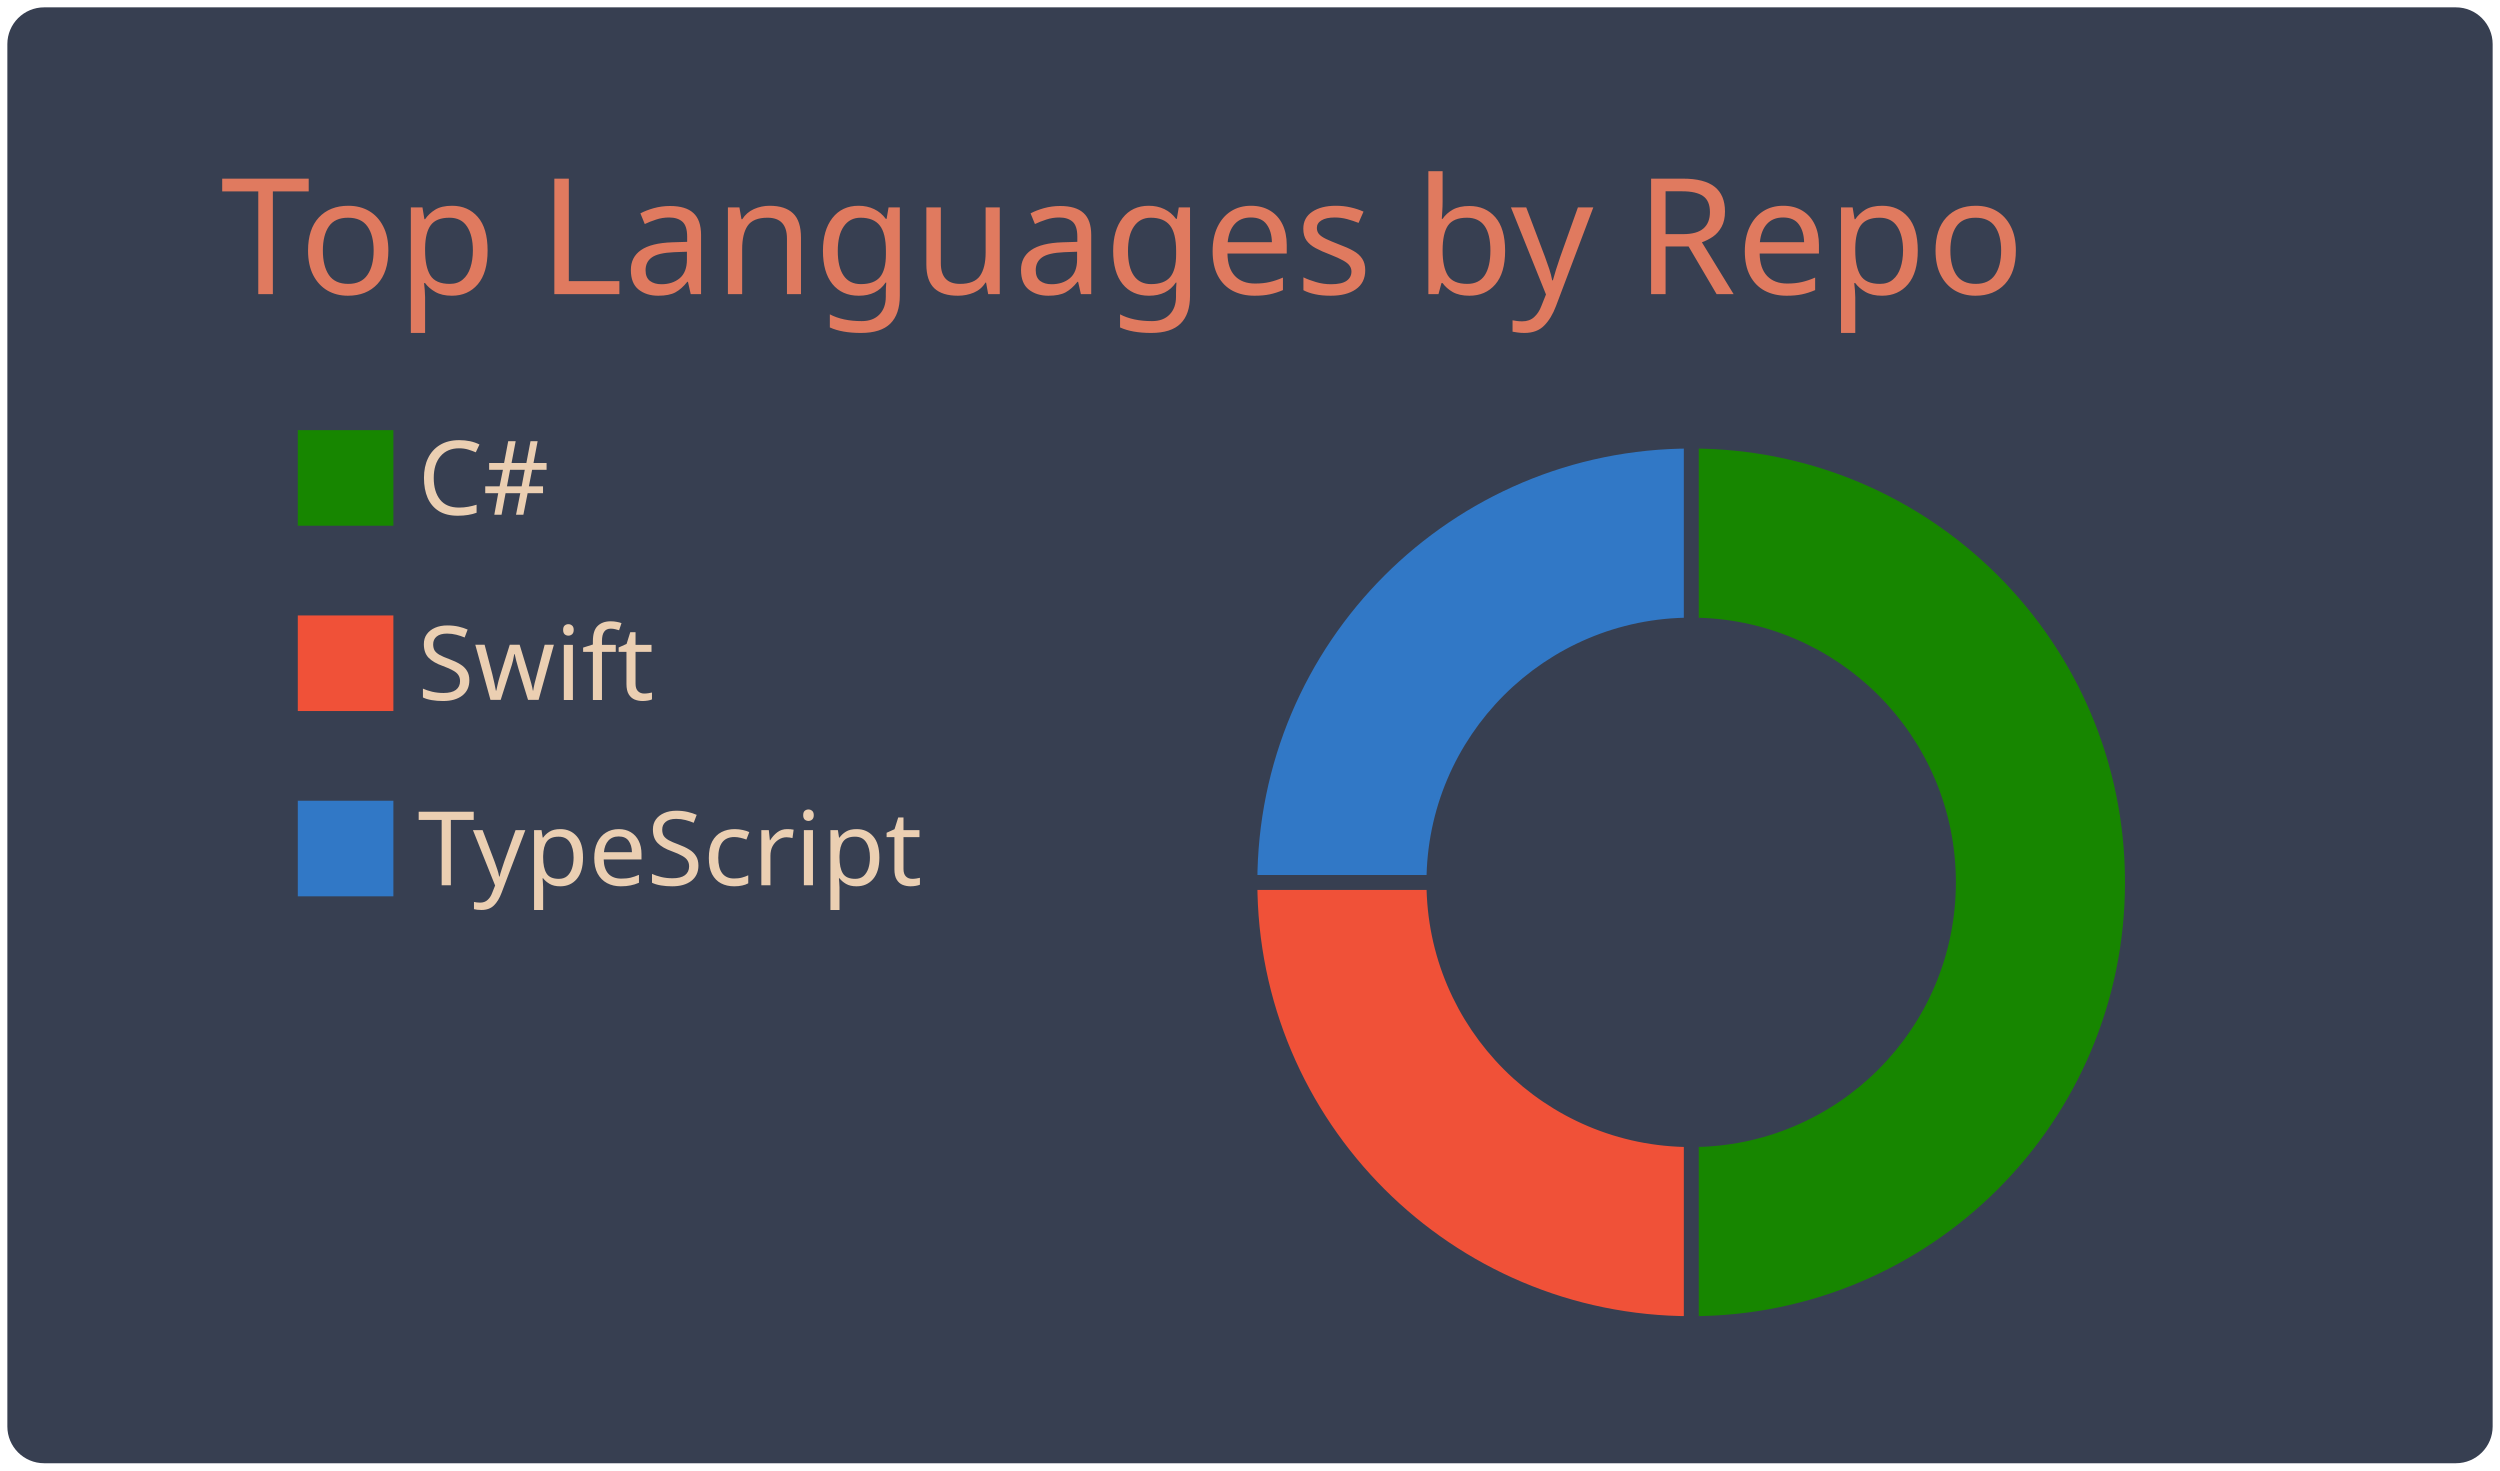
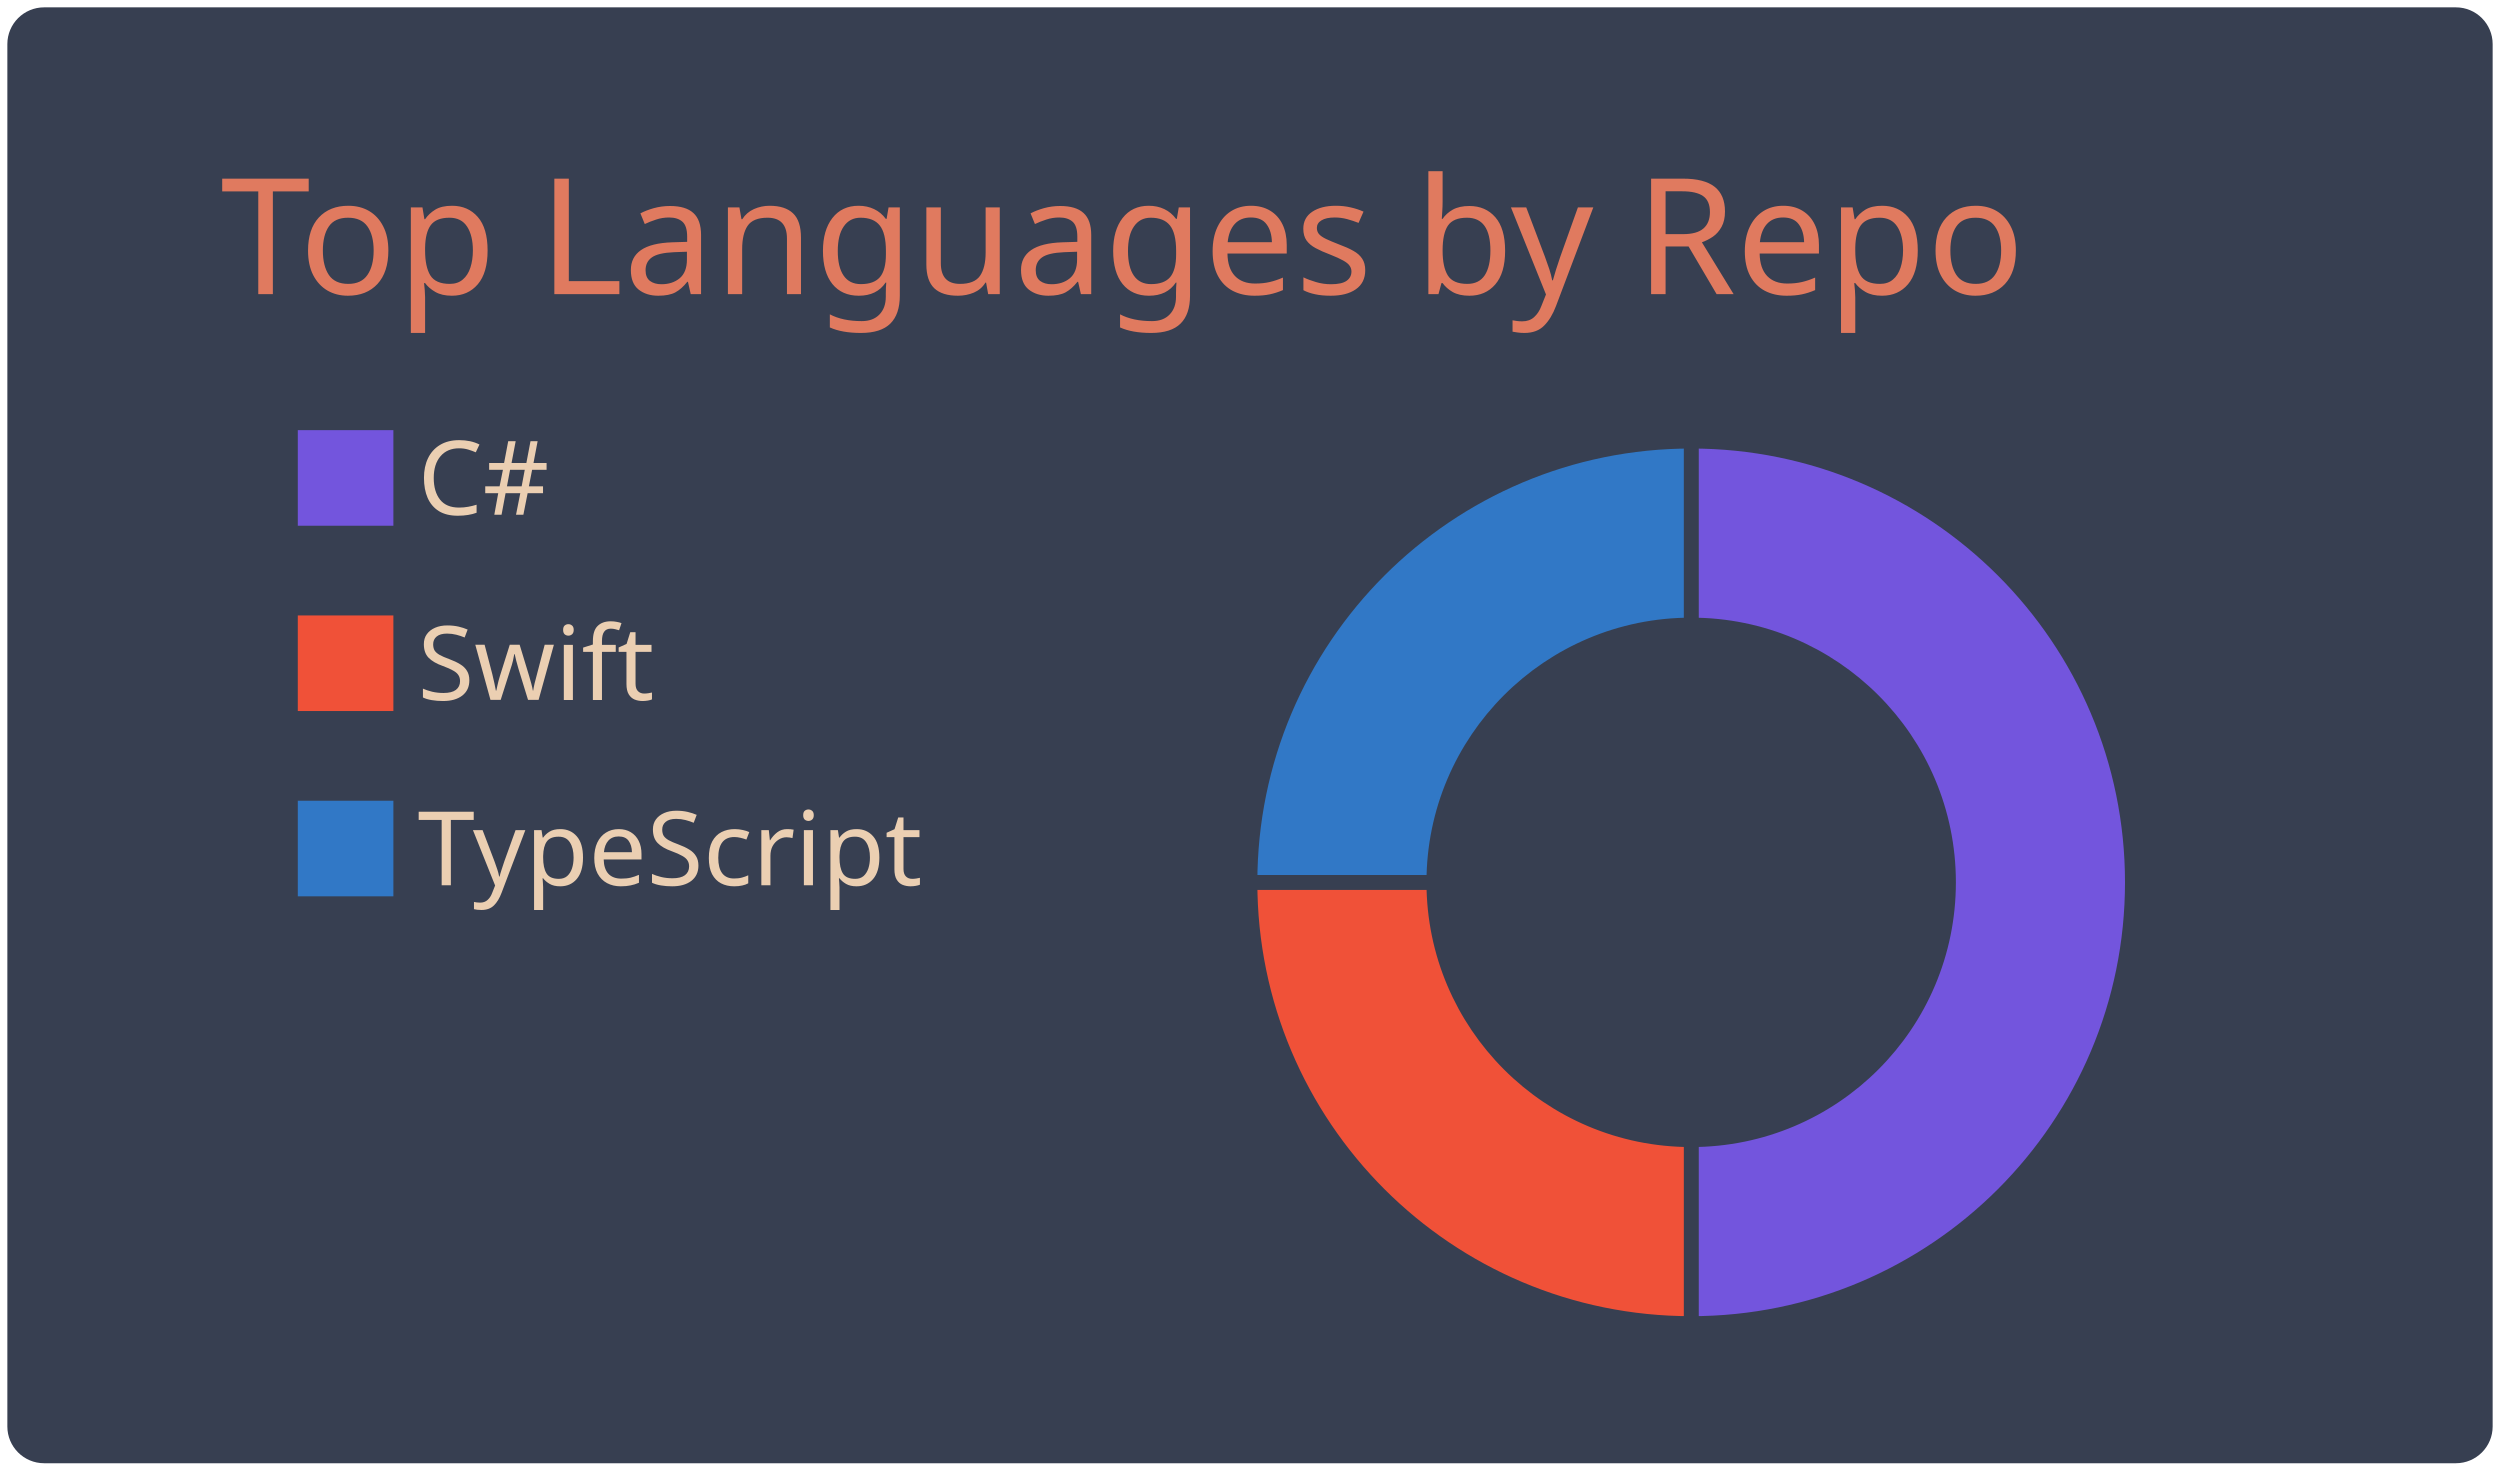
<svg xmlns="http://www.w3.org/2000/svg" width="340" height="200" viewBox="0 0 340 200">
  <style>* {
          font-family: 'Segoe UI', Ubuntu, "Helvetica Neue", Sans-Serif
        }</style>
  <g class="gpsc-root">
    <rect x="1" y="1" rx="5" ry="5" height="99%" width="99.412%" stroke="#000000" stroke-width="1" fill="#373f51" stroke-opacity="0" />
    <text x="30" y="40" class="gpsc-item" style="--gpsc-i: 0; font-size: 22px; fill: #e07a5f;">Top Languages by Repo</text>
    <g transform="translate(0,40)">
      <g transform="translate(40,0)">
-         <rect y="18" width="14" height="14" class="gpsc-item" style="--gpsc-i: 0; stroke-width: 1px;" fill="#178600" stroke="#373f51" />
+         <rect y="18" width="14" height="14" class="gpsc-item" style="--gpsc-i: 0; stroke-width: 1px;" fill="#7355dd" stroke="#373f51" />
        <rect y="43.2" width="14" height="14" class="gpsc-item" style="--gpsc-i: 1; stroke-width: 1px;" fill="#F05138" stroke="#373f51" />
        <rect y="68.4" width="14" height="14" class="gpsc-item" style="--gpsc-i: 2; stroke-width: 1px;" fill="#3178c6" stroke="#373f51" />
        <text x="16.8" y="30" class="gpsc-item" style="--gpsc-i: 0; fill: #ebcfb2; font-size: 14px;">C#</text>
        <text x="16.8" y="55.2" class="gpsc-item" style="--gpsc-i: 1; fill: #ebcfb2; font-size: 14px;">Swift</text>
        <text x="16.8" y="80.4" class="gpsc-item" style="--gpsc-i: 2; fill: #ebcfb2; font-size: 14px;">TypeScript</text>
      </g>
      <g transform="translate( 230, 80 )">
        <g class="arc" style="--gpsc-i: 0;">
-           <path d="M3.67394039744206e-15,-60A60,60,0,1,1,3.67394039744206e-15,60L2.1431318985078682e-15,35A35,35,0,1,0,2.1431318985078682e-15,-35Z" style="fill: #178600; stroke-width: 2px;" stroke="#373f51" />
+           <path d="M3.67394039744206e-15,-60A60,60,0,1,1,3.67394039744206e-15,60L2.1431318985078682e-15,35A35,35,0,1,0,2.1431318985078682e-15,-35Z" style="fill: #7355dd; stroke-width: 2px;" stroke="#373f51" />
        </g>
        <g class="arc" style="--gpsc-i: 1;">
          <path d="M3.67394039744206e-15,60A60,60,0,0,1,-60,7.34788079488412e-15L-35,4.2862637970157365e-15A35,35,0,0,0,2.1431318985078682e-15,35Z" style="fill: #F05138; stroke-width: 2px;" stroke="#373f51" />
        </g>
        <g class="arc" style="--gpsc-i: 2;">
          <path d="M-60,7.34788079488412e-15A60,60,0,0,1,-1.1021821192326178e-14,-60L-6.429395695523604e-15,-35A35,35,0,0,0,-35,4.2862637970157365e-15Z" style="fill: #3178c6; stroke-width: 2px;" stroke="#373f51" />
        </g>
      </g>
    </g>
  </g>
</svg>
